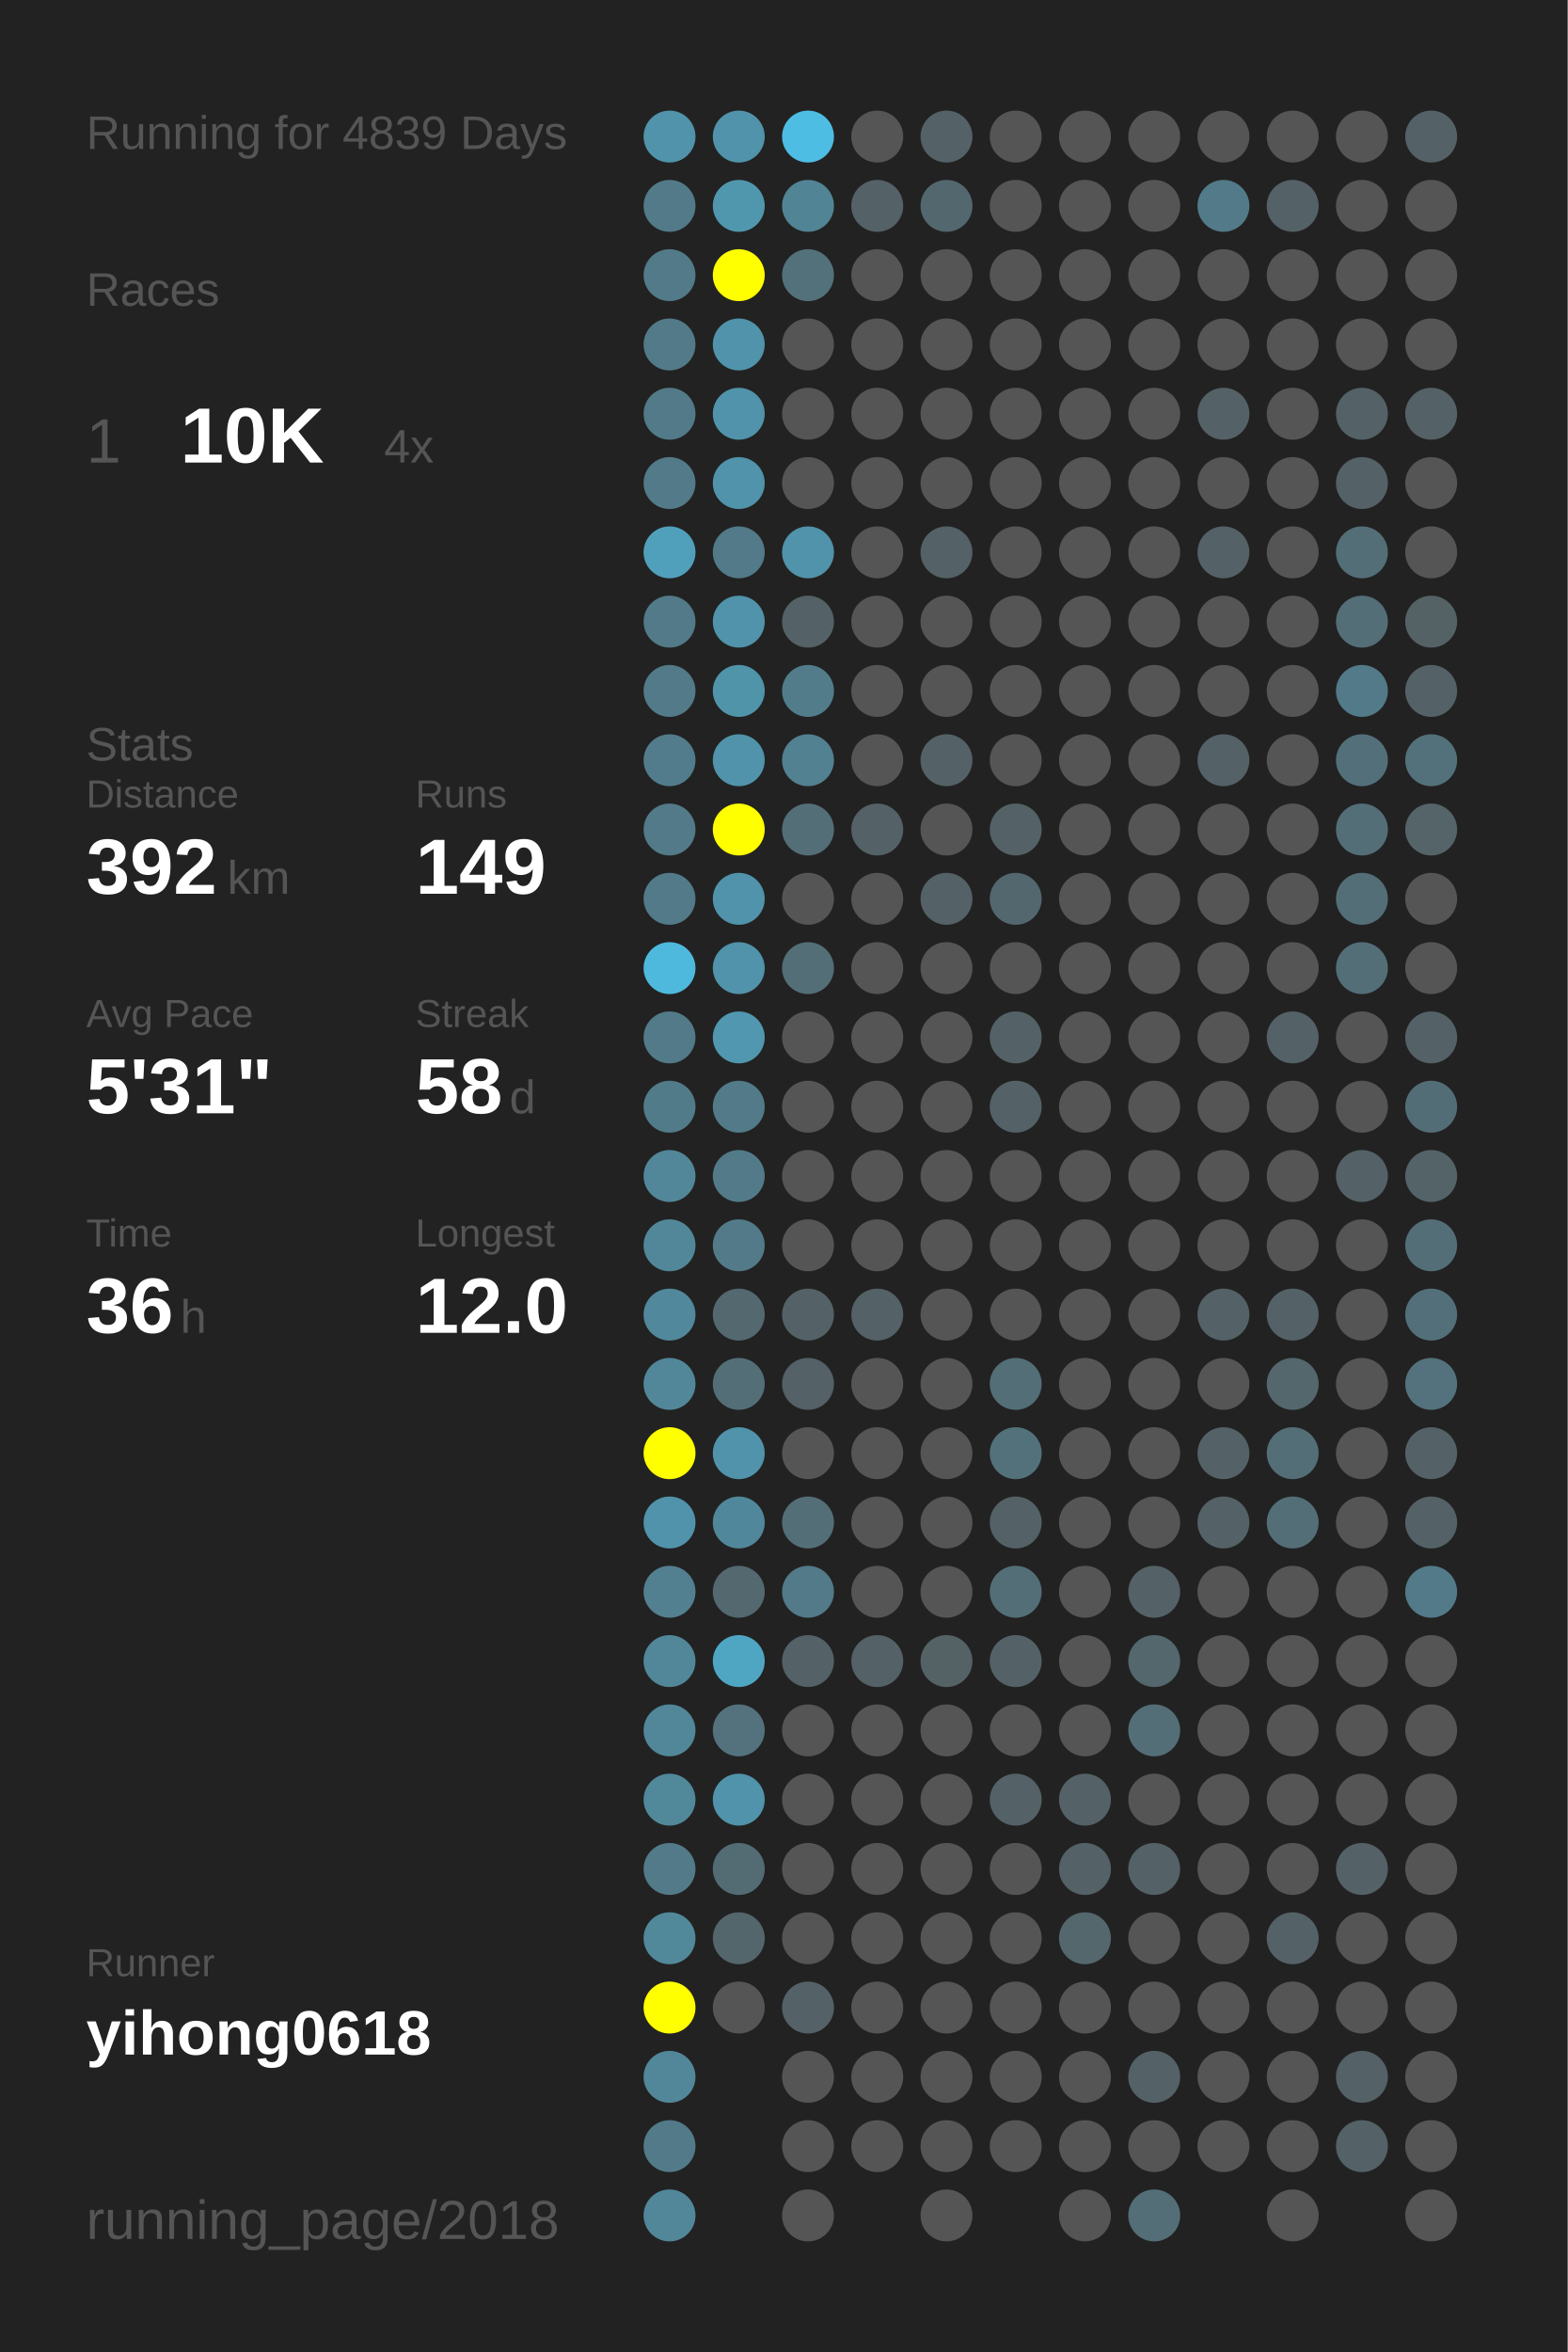
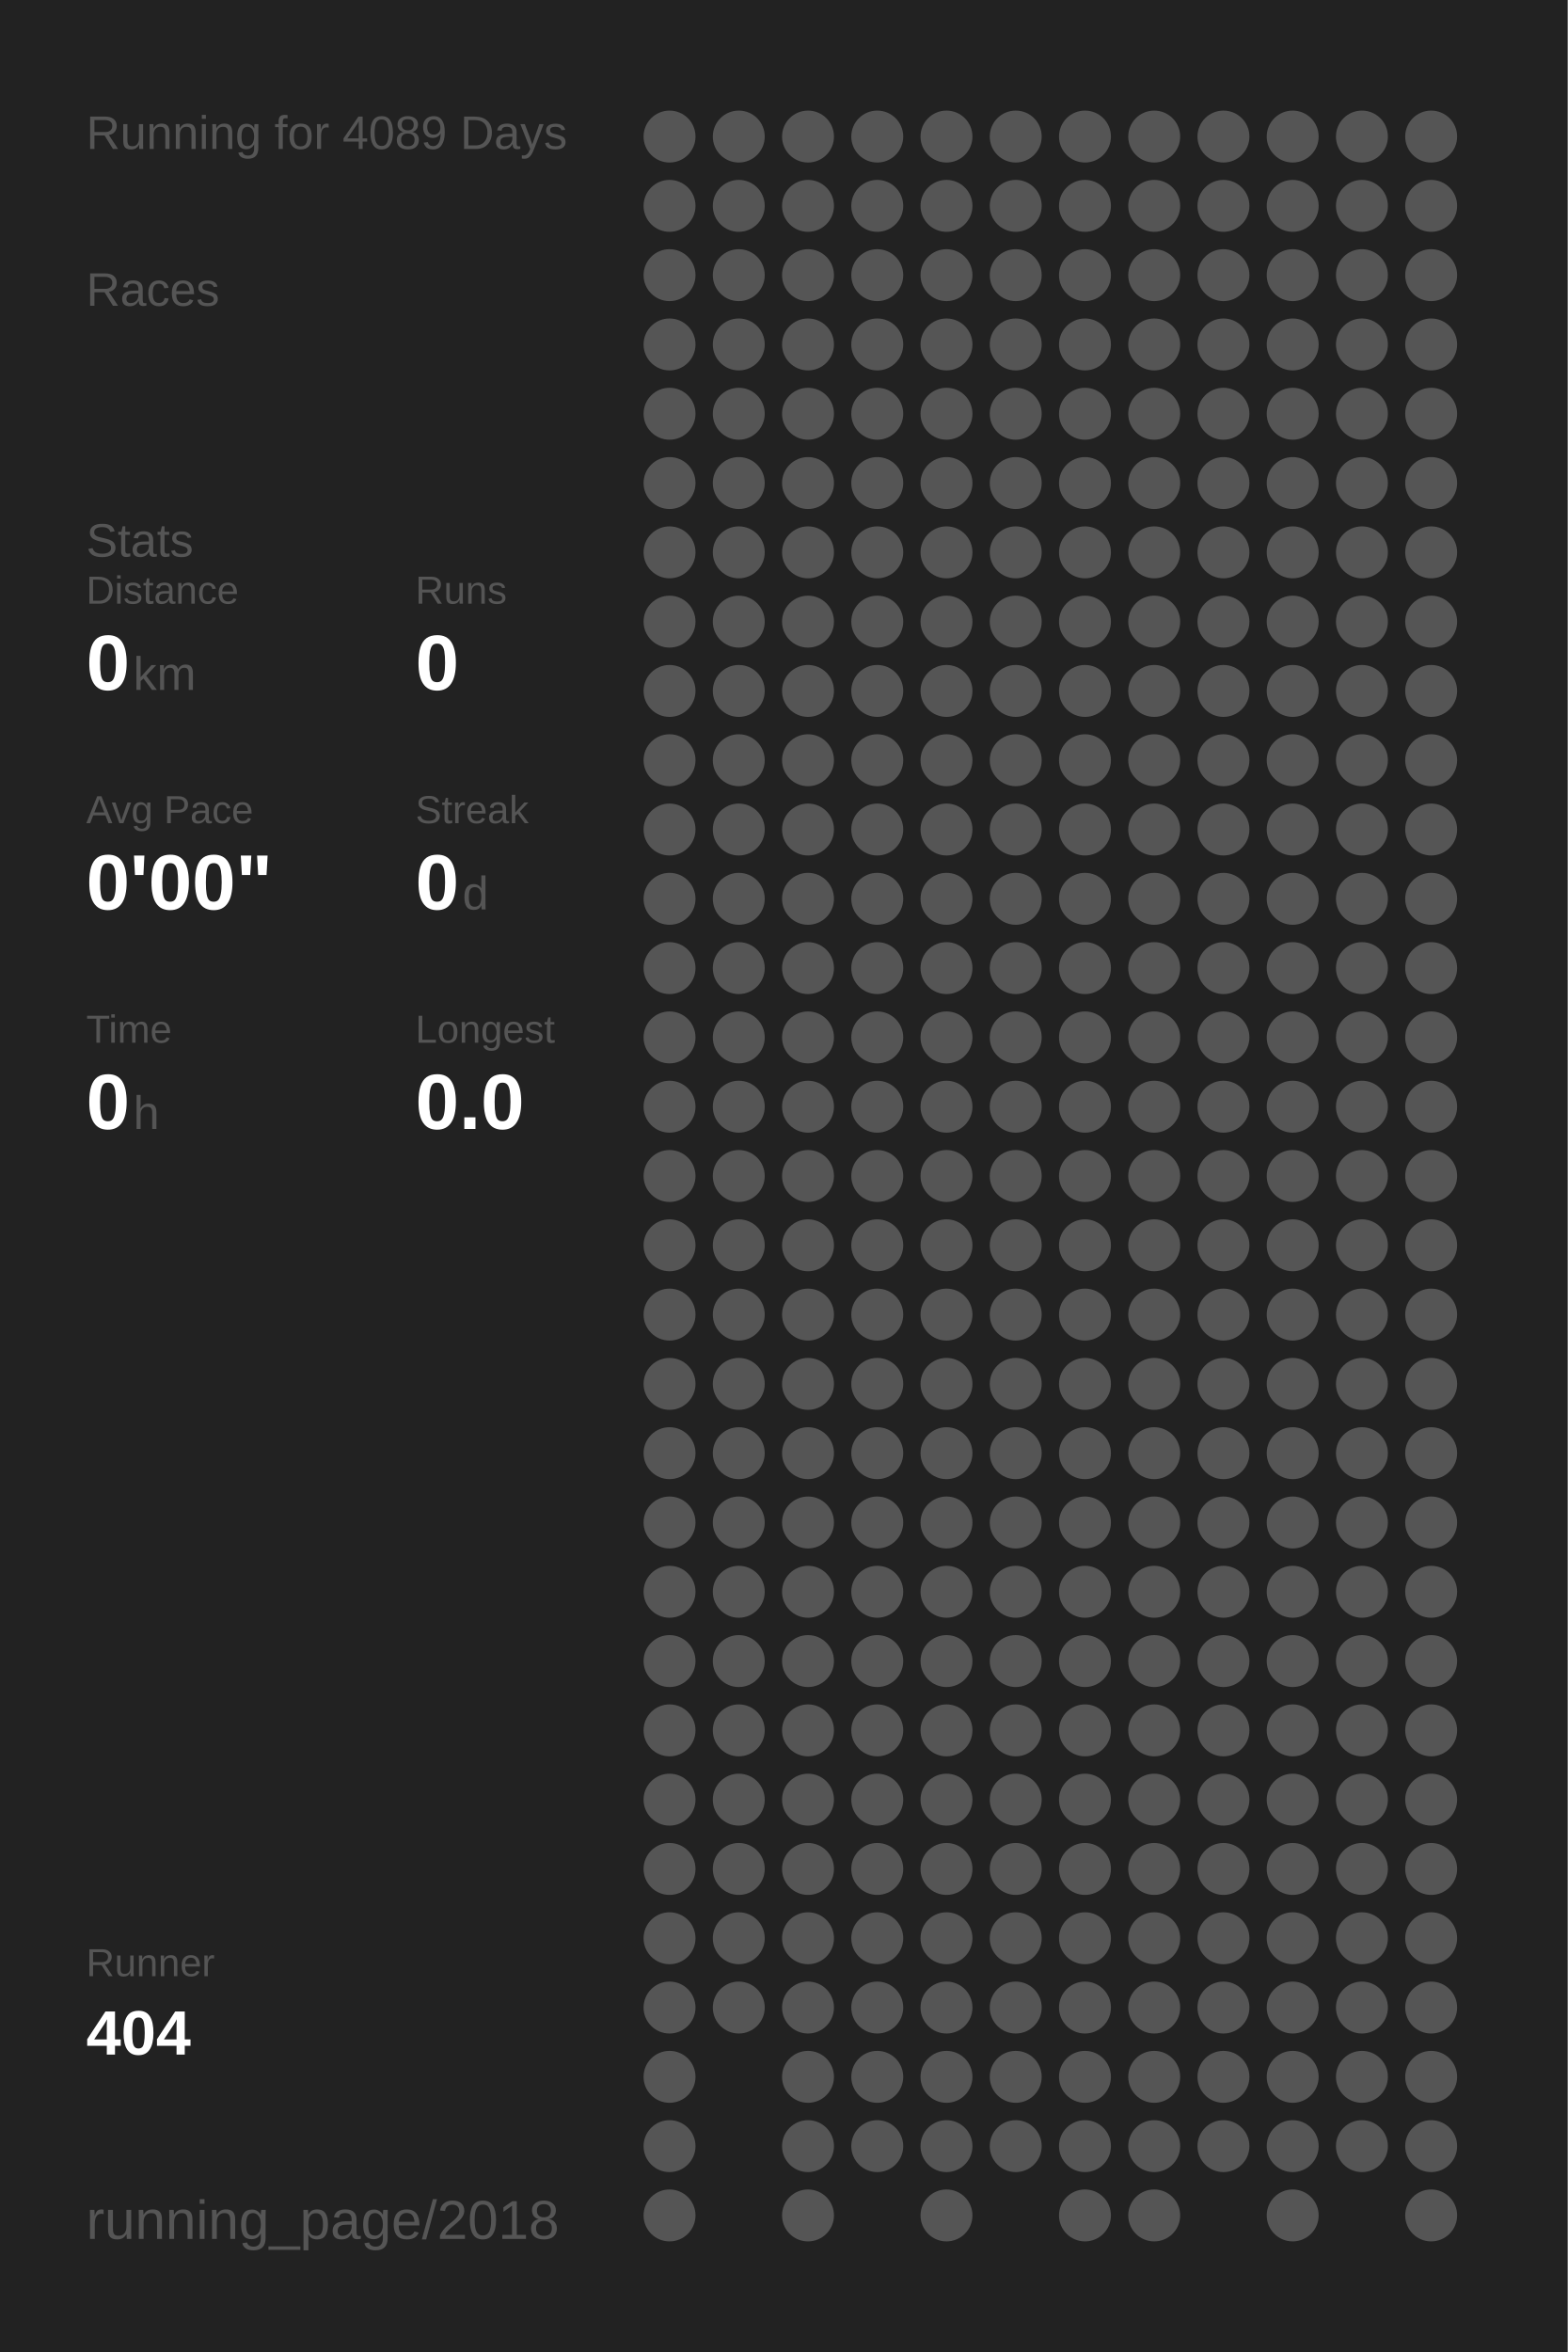
<svg xmlns="http://www.w3.org/2000/svg" baseProfile="full" height="300mm" version="1.1" viewBox="0,0,200,300" width="200mm">
  <defs />
  <rect fill="#222222" height="300" width="200" x="0" y="0" />
-   <text fill="#555555" style="font-size:6px; font-family:Arial;" x="11" y="19">Running for 4839 Days</text>
+   <text fill="#555555" style="font-size:6px; font-family:Arial;" x="11" y="19">Running for 4089 Days</text>
  <text fill="#555555" style="font-size:6px; font-family:Arial;" x="11" y="39">Races</text>
-   <text fill="#555555" style="font-size:8px; font-family:Arial;" x="11" y="59">1</text>
-   <text fill="#FFFFFF" style="font-size:10px; font-family:Arial; font-weight:bold;" x="23" y="59">10K</text>
-   <text fill="#555555" style="font-size:6px; font-family:Arial;" x="49" y="59">4x</text>
-   <text fill="#555555" style="font-size:6px; font-family:Arial;" x="11" y="97">Stats</text>
-   <text fill="#555555" style="font-size:5px; font-family:Arial;" x="11" y="103">Distance</text>
-   <text fill="#FFFFFF" style="font-size:10px; font-family:Arial; font-weight:bold;" x="11" y="114">392</text>
-   <text fill="#555555" style="font-size:6px; font-family:Arial;" x="29" y="114">km</text>
-   <text fill="#555555" style="font-size:5px; font-family:Arial;" x="53" y="103">Runs</text>
-   <text fill="#FFFFFF" style="font-size:10px; font-family:Arial; font-weight:bold;" x="53" y="114">149</text>
-   <text fill="#555555" style="font-size:5px; font-family:Arial;" x="11" y="131">Avg Pace</text>
-   <text fill="#FFFFFF" style="font-size:10px; font-family:Arial; font-weight:bold;" x="11" y="142">5'31"</text>
-   <text fill="#555555" style="font-size:5px; font-family:Arial;" x="53" y="131">Streak</text>
-   <text fill="#FFFFFF" style="font-size:10px; font-family:Arial; font-weight:bold;" x="53" y="142">58</text>
-   <text fill="#555555" style="font-size:6px; font-family:Arial;" x="65" y="142">d</text>
-   <text fill="#555555" style="font-size:5px; font-family:Arial;" x="11" y="159">Time</text>
-   <text fill="#FFFFFF" style="font-size:10px; font-family:Arial; font-weight:bold;" x="11" y="170">36</text>
-   <text fill="#555555" style="font-size:6px; font-family:Arial;" x="23" y="170">h</text>
-   <text fill="#555555" style="font-size:5px; font-family:Arial;" x="53" y="159">Longest</text>
-   <text fill="#FFFFFF" style="font-size:10px; font-family:Arial; font-weight:bold;" x="53" y="170">12.0</text>
+   <text fill="#555555" style="font-size:6px; font-family:Arial;" x="11" y="71">Stats</text>
+   <text fill="#555555" style="font-size:5px; font-family:Arial;" x="11" y="77">Distance</text>
+   <text fill="#FFFFFF" style="font-size:10px; font-family:Arial; font-weight:bold;" x="11" y="88">0</text>
+   <text fill="#555555" style="font-size:6px; font-family:Arial;" x="17" y="88">km</text>
+   <text fill="#555555" style="font-size:5px; font-family:Arial;" x="53" y="77">Runs</text>
+   <text fill="#FFFFFF" style="font-size:10px; font-family:Arial; font-weight:bold;" x="53" y="88">0</text>
+   <text fill="#555555" style="font-size:5px; font-family:Arial;" x="11" y="105">Avg Pace</text>
+   <text fill="#FFFFFF" style="font-size:10px; font-family:Arial; font-weight:bold;" x="11" y="116">0'00"</text>
+   <text fill="#555555" style="font-size:5px; font-family:Arial;" x="53" y="105">Streak</text>
+   <text fill="#FFFFFF" style="font-size:10px; font-family:Arial; font-weight:bold;" x="53" y="116">0</text>
+   <text fill="#555555" style="font-size:6px; font-family:Arial;" x="59" y="116">d</text>
+   <text fill="#555555" style="font-size:5px; font-family:Arial;" x="11" y="133">Time</text>
+   <text fill="#FFFFFF" style="font-size:10px; font-family:Arial; font-weight:bold;" x="11" y="144">0</text>
+   <text fill="#555555" style="font-size:6px; font-family:Arial;" x="17" y="144">h</text>
+   <text fill="#555555" style="font-size:5px; font-family:Arial;" x="53" y="133">Longest</text>
+   <text fill="#FFFFFF" style="font-size:10px; font-family:Arial; font-weight:bold;" x="53" y="144">0.0</text>
  <text fill="#555555" style="font-size:5px; font-family:Arial;" x="11" y="252.065">Runner</text>
-   <text fill="#FFFFFF" style="font-size:8px; font-family:Arial; font-weight:bold;" x="11" y="262.065">yihong0618</text>
+   <text fill="#FFFFFF" style="font-size:8px; font-family:Arial; font-weight:bold;" x="11" y="262.065">404</text>
  <text fill="#555555" style="font-size:7px; font-family:Arial;" x="11" y="285.581">running_page/2018</text>
-   <circle cx="85.417" cy="17.419" fill="#5093aa" r="3.312" />
-   <circle cx="85.417" cy="26.258" fill="#527a88" r="3.312" />
-   <circle cx="85.417" cy="35.097" fill="#527a88" r="3.312" />
-   <circle cx="85.417" cy="43.935" fill="#527a88" r="3.312" />
-   <circle cx="85.417" cy="52.774" fill="#527a88" r="3.312" />
-   <circle cx="85.417" cy="61.613" fill="#527a88" r="3.312" />
-   <circle cx="85.417" cy="70.452" fill="#50a0bb" r="3.312" />
-   <circle cx="85.417" cy="79.29" fill="#527a88" r="3.312" />
-   <circle cx="85.417" cy="88.129" fill="#527a88" r="3.312" />
-   <circle cx="85.417" cy="96.968" fill="#527c8b" r="3.312" />
-   <circle cx="85.417" cy="105.806" fill="#527a88" r="3.312" />
-   <circle cx="85.417" cy="114.645" fill="#527a88" r="3.312" />
-   <circle cx="85.417" cy="123.484" fill="#4eb9dd" r="3.312" />
-   <circle cx="85.417" cy="132.323" fill="#527a88" r="3.312" />
-   <circle cx="85.417" cy="141.161" fill="#527b89" r="3.312" />
-   <circle cx="85.417" cy="150" fill="#518799" r="3.312" />
-   <circle cx="85.417" cy="158.839" fill="#518799" r="3.312" />
-   <circle cx="85.417" cy="167.677" fill="#51889b" r="3.312" />
-   <circle cx="85.417" cy="176.516" fill="#518799" r="3.312" />
-   <circle cx="85.417" cy="185.355" fill="#FFFF00" r="3.312" />
-   <circle cx="85.417" cy="194.194" fill="#5093aa" r="3.312" />
-   <circle cx="85.417" cy="203.032" fill="#528090" r="3.312" />
-   <circle cx="85.417" cy="211.871" fill="#518799" r="3.312" />
-   <circle cx="85.417" cy="220.71" fill="#518799" r="3.312" />
-   <circle cx="85.417" cy="229.548" fill="#51889a" r="3.312" />
-   <circle cx="85.417" cy="238.387" fill="#527a88" r="3.312" />
-   <circle cx="85.417" cy="247.226" fill="#51899b" r="3.312" />
-   <circle cx="85.417" cy="256.065" fill="#FFFF00" r="3.312" />
-   <circle cx="85.417" cy="264.903" fill="#518799" r="3.312" />
-   <circle cx="85.417" cy="273.742" fill="#527a88" r="3.312" />
-   <circle cx="85.417" cy="282.581" fill="#518799" r="3.312" />
-   <circle cx="94.25" cy="17.419" fill="#5093aa" r="3.312" />
-   <circle cx="94.25" cy="26.258" fill="#5097ae" r="3.312" />
-   <circle cx="94.25" cy="35.097" fill="#FFFF00" r="3.312" />
-   <circle cx="94.25" cy="43.935" fill="#5093aa" r="3.312" />
-   <circle cx="94.25" cy="52.774" fill="#5093aa" r="3.312" />
-   <circle cx="94.25" cy="61.613" fill="#5093aa" r="3.312" />
-   <circle cx="94.25" cy="70.452" fill="#527a88" r="3.312" />
-   <circle cx="94.25" cy="79.29" fill="#5093aa" r="3.312" />
-   <circle cx="94.25" cy="88.129" fill="#5094aa" r="3.312" />
-   <circle cx="94.25" cy="96.968" fill="#5093aa" r="3.312" />
-   <circle cx="94.25" cy="105.806" fill="#FFFF00" r="3.312" />
-   <circle cx="94.25" cy="114.645" fill="#5093aa" r="3.312" />
-   <circle cx="94.25" cy="123.484" fill="#5093aa" r="3.312" />
-   <circle cx="94.25" cy="132.323" fill="#5097af" r="3.312" />
-   <circle cx="94.25" cy="141.161" fill="#527a88" r="3.312" />
-   <circle cx="94.25" cy="150" fill="#527a88" r="3.312" />
-   <circle cx="94.25" cy="158.839" fill="#527a88" r="3.312" />
-   <circle cx="94.25" cy="167.677" fill="#53686f" r="3.312" />
-   <circle cx="94.25" cy="176.516" fill="#536e77" r="3.312" />
-   <circle cx="94.25" cy="185.355" fill="#5093aa" r="3.312" />
-   <circle cx="94.25" cy="194.194" fill="#51879a" r="3.312" />
-   <circle cx="94.25" cy="203.032" fill="#53686f" r="3.312" />
-   <circle cx="94.25" cy="211.871" fill="#4fa6c3" r="3.312" />
-   <circle cx="94.25" cy="220.71" fill="#53727d" r="3.312" />
-   <circle cx="94.25" cy="229.548" fill="#5093aa" r="3.312" />
-   <circle cx="94.25" cy="238.387" fill="#536c74" r="3.312" />
-   <circle cx="94.25" cy="247.226" fill="#53666c" r="3.312" />
+   <circle cx="85.417" cy="17.419" fill="#555555" r="3.312" />
+   <circle cx="85.417" cy="26.258" fill="#555555" r="3.312" />
+   <circle cx="85.417" cy="35.097" fill="#555555" r="3.312" />
+   <circle cx="85.417" cy="43.935" fill="#555555" r="3.312" />
+   <circle cx="85.417" cy="52.774" fill="#555555" r="3.312" />
+   <circle cx="85.417" cy="61.613" fill="#555555" r="3.312" />
+   <circle cx="85.417" cy="70.452" fill="#555555" r="3.312" />
+   <circle cx="85.417" cy="79.29" fill="#555555" r="3.312" />
+   <circle cx="85.417" cy="88.129" fill="#555555" r="3.312" />
+   <circle cx="85.417" cy="96.968" fill="#555555" r="3.312" />
+   <circle cx="85.417" cy="105.806" fill="#555555" r="3.312" />
+   <circle cx="85.417" cy="114.645" fill="#555555" r="3.312" />
+   <circle cx="85.417" cy="123.484" fill="#555555" r="3.312" />
+   <circle cx="85.417" cy="132.323" fill="#555555" r="3.312" />
+   <circle cx="85.417" cy="141.161" fill="#555555" r="3.312" />
+   <circle cx="85.417" cy="150" fill="#555555" r="3.312" />
+   <circle cx="85.417" cy="158.839" fill="#555555" r="3.312" />
+   <circle cx="85.417" cy="167.677" fill="#555555" r="3.312" />
+   <circle cx="85.417" cy="176.516" fill="#555555" r="3.312" />
+   <circle cx="85.417" cy="185.355" fill="#555555" r="3.312" />
+   <circle cx="85.417" cy="194.194" fill="#555555" r="3.312" />
+   <circle cx="85.417" cy="203.032" fill="#555555" r="3.312" />
+   <circle cx="85.417" cy="211.871" fill="#555555" r="3.312" />
+   <circle cx="85.417" cy="220.71" fill="#555555" r="3.312" />
+   <circle cx="85.417" cy="229.548" fill="#555555" r="3.312" />
+   <circle cx="85.417" cy="238.387" fill="#555555" r="3.312" />
+   <circle cx="85.417" cy="247.226" fill="#555555" r="3.312" />
+   <circle cx="85.417" cy="256.065" fill="#555555" r="3.312" />
+   <circle cx="85.417" cy="264.903" fill="#555555" r="3.312" />
+   <circle cx="85.417" cy="273.742" fill="#555555" r="3.312" />
+   <circle cx="85.417" cy="282.581" fill="#555555" r="3.312" />
+   <circle cx="94.25" cy="17.419" fill="#555555" r="3.312" />
+   <circle cx="94.25" cy="26.258" fill="#555555" r="3.312" />
+   <circle cx="94.25" cy="35.097" fill="#555555" r="3.312" />
+   <circle cx="94.25" cy="43.935" fill="#555555" r="3.312" />
+   <circle cx="94.25" cy="52.774" fill="#555555" r="3.312" />
+   <circle cx="94.25" cy="61.613" fill="#555555" r="3.312" />
+   <circle cx="94.25" cy="70.452" fill="#555555" r="3.312" />
+   <circle cx="94.25" cy="79.29" fill="#555555" r="3.312" />
+   <circle cx="94.25" cy="88.129" fill="#555555" r="3.312" />
+   <circle cx="94.25" cy="96.968" fill="#555555" r="3.312" />
+   <circle cx="94.25" cy="105.806" fill="#555555" r="3.312" />
+   <circle cx="94.25" cy="114.645" fill="#555555" r="3.312" />
+   <circle cx="94.25" cy="123.484" fill="#555555" r="3.312" />
+   <circle cx="94.25" cy="132.323" fill="#555555" r="3.312" />
+   <circle cx="94.25" cy="141.161" fill="#555555" r="3.312" />
+   <circle cx="94.25" cy="150" fill="#555555" r="3.312" />
+   <circle cx="94.25" cy="158.839" fill="#555555" r="3.312" />
+   <circle cx="94.25" cy="167.677" fill="#555555" r="3.312" />
+   <circle cx="94.25" cy="176.516" fill="#555555" r="3.312" />
+   <circle cx="94.25" cy="185.355" fill="#555555" r="3.312" />
+   <circle cx="94.25" cy="194.194" fill="#555555" r="3.312" />
+   <circle cx="94.25" cy="203.032" fill="#555555" r="3.312" />
+   <circle cx="94.25" cy="211.871" fill="#555555" r="3.312" />
+   <circle cx="94.25" cy="220.71" fill="#555555" r="3.312" />
+   <circle cx="94.25" cy="229.548" fill="#555555" r="3.312" />
+   <circle cx="94.25" cy="238.387" fill="#555555" r="3.312" />
+   <circle cx="94.25" cy="247.226" fill="#555555" r="3.312" />
  <circle cx="94.25" cy="256.065" fill="#555555" r="3.312" />
-   <circle cx="103.083" cy="17.419" fill="#4ebde3" r="3.312" />
-   <circle cx="103.083" cy="26.258" fill="#518495" r="3.312" />
-   <circle cx="103.083" cy="35.097" fill="#53717b" r="3.312" />
+   <circle cx="103.083" cy="17.419" fill="#555555" r="3.312" />
+   <circle cx="103.083" cy="26.258" fill="#555555" r="3.312" />
+   <circle cx="103.083" cy="35.097" fill="#555555" r="3.312" />
  <circle cx="103.083" cy="43.935" fill="#555555" r="3.312" />
  <circle cx="103.083" cy="52.774" fill="#555555" r="3.312" />
  <circle cx="103.083" cy="61.613" fill="#555555" r="3.312" />
-   <circle cx="103.083" cy="70.452" fill="#5093aa" r="3.312" />
-   <circle cx="103.083" cy="79.29" fill="#546166" r="3.312" />
-   <circle cx="103.083" cy="88.129" fill="#527c8a" r="3.312" />
-   <circle cx="103.083" cy="96.968" fill="#528191" r="3.312" />
-   <circle cx="103.083" cy="105.806" fill="#536e77" r="3.312" />
+   <circle cx="103.083" cy="70.452" fill="#555555" r="3.312" />
+   <circle cx="103.083" cy="79.29" fill="#555555" r="3.312" />
+   <circle cx="103.083" cy="88.129" fill="#555555" r="3.312" />
+   <circle cx="103.083" cy="96.968" fill="#555555" r="3.312" />
+   <circle cx="103.083" cy="105.806" fill="#555555" r="3.312" />
  <circle cx="103.083" cy="114.645" fill="#555555" r="3.312" />
-   <circle cx="103.083" cy="123.484" fill="#536e77" r="3.312" />
+   <circle cx="103.083" cy="123.484" fill="#555555" r="3.312" />
  <circle cx="103.083" cy="132.323" fill="#555555" r="3.312" />
  <circle cx="103.083" cy="141.161" fill="#555555" r="3.312" />
  <circle cx="103.083" cy="150" fill="#555555" r="3.312" />
  <circle cx="103.083" cy="158.839" fill="#555555" r="3.312" />
-   <circle cx="103.083" cy="167.677" fill="#546166" r="3.312" />
-   <circle cx="103.083" cy="176.516" fill="#546166" r="3.312" />
+   <circle cx="103.083" cy="167.677" fill="#555555" r="3.312" />
+   <circle cx="103.083" cy="176.516" fill="#555555" r="3.312" />
  <circle cx="103.083" cy="185.355" fill="#555555" r="3.312" />
-   <circle cx="103.083" cy="194.194" fill="#536e77" r="3.312" />
-   <circle cx="103.083" cy="203.032" fill="#527a88" r="3.312" />
-   <circle cx="103.083" cy="211.871" fill="#546166" r="3.312" />
+   <circle cx="103.083" cy="194.194" fill="#555555" r="3.312" />
+   <circle cx="103.083" cy="203.032" fill="#555555" r="3.312" />
+   <circle cx="103.083" cy="211.871" fill="#555555" r="3.312" />
  <circle cx="103.083" cy="220.71" fill="#555555" r="3.312" />
  <circle cx="103.083" cy="229.548" fill="#555555" r="3.312" />
  <circle cx="103.083" cy="238.387" fill="#555555" r="3.312" />
  <circle cx="103.083" cy="247.226" fill="#555555" r="3.312" />
-   <circle cx="103.083" cy="256.065" fill="#546166" r="3.312" />
+   <circle cx="103.083" cy="256.065" fill="#555555" r="3.312" />
  <circle cx="103.083" cy="264.903" fill="#555555" r="3.312" />
  <circle cx="103.083" cy="273.742" fill="#555555" r="3.312" />
  <circle cx="103.083" cy="282.581" fill="#555555" r="3.312" />
  <circle cx="111.917" cy="17.419" fill="#555555" r="3.312" />
-   <circle cx="111.917" cy="26.258" fill="#546166" r="3.312" />
+   <circle cx="111.917" cy="26.258" fill="#555555" r="3.312" />
  <circle cx="111.917" cy="35.097" fill="#555555" r="3.312" />
  <circle cx="111.917" cy="43.935" fill="#555555" r="3.312" />
  <circle cx="111.917" cy="52.774" fill="#555555" r="3.312" />
  <circle cx="111.917" cy="61.613" fill="#555555" r="3.312" />
  <circle cx="111.917" cy="70.452" fill="#555555" r="3.312" />
  <circle cx="111.917" cy="79.29" fill="#555555" r="3.312" />
  <circle cx="111.917" cy="88.129" fill="#555555" r="3.312" />
  <circle cx="111.917" cy="96.968" fill="#555555" r="3.312" />
-   <circle cx="111.917" cy="105.806" fill="#546166" r="3.312" />
+   <circle cx="111.917" cy="105.806" fill="#555555" r="3.312" />
  <circle cx="111.917" cy="114.645" fill="#555555" r="3.312" />
  <circle cx="111.917" cy="123.484" fill="#555555" r="3.312" />
  <circle cx="111.917" cy="132.323" fill="#555555" r="3.312" />
  <circle cx="111.917" cy="141.161" fill="#555555" r="3.312" />
  <circle cx="111.917" cy="150" fill="#555555" r="3.312" />
  <circle cx="111.917" cy="158.839" fill="#555555" r="3.312" />
-   <circle cx="111.917" cy="167.677" fill="#546166" r="3.312" />
+   <circle cx="111.917" cy="167.677" fill="#555555" r="3.312" />
  <circle cx="111.917" cy="176.516" fill="#555555" r="3.312" />
  <circle cx="111.917" cy="185.355" fill="#555555" r="3.312" />
  <circle cx="111.917" cy="194.194" fill="#555555" r="3.312" />
  <circle cx="111.917" cy="203.032" fill="#555555" r="3.312" />
-   <circle cx="111.917" cy="211.871" fill="#546166" r="3.312" />
+   <circle cx="111.917" cy="211.871" fill="#555555" r="3.312" />
  <circle cx="111.917" cy="220.71" fill="#555555" r="3.312" />
  <circle cx="111.917" cy="229.548" fill="#555555" r="3.312" />
  <circle cx="111.917" cy="238.387" fill="#555555" r="3.312" />
  <circle cx="111.917" cy="247.226" fill="#555555" r="3.312" />
  <circle cx="111.917" cy="256.065" fill="#555555" r="3.312" />
  <circle cx="111.917" cy="264.903" fill="#555555" r="3.312" />
  <circle cx="111.917" cy="273.742" fill="#555555" r="3.312" />
-   <circle cx="120.75" cy="17.419" fill="#546166" r="3.312" />
-   <circle cx="120.75" cy="26.258" fill="#53676e" r="3.312" />
+   <circle cx="120.75" cy="17.419" fill="#555555" r="3.312" />
+   <circle cx="120.75" cy="26.258" fill="#555555" r="3.312" />
  <circle cx="120.75" cy="35.097" fill="#555555" r="3.312" />
  <circle cx="120.75" cy="43.935" fill="#555555" r="3.312" />
  <circle cx="120.75" cy="52.774" fill="#555555" r="3.312" />
  <circle cx="120.75" cy="61.613" fill="#555555" r="3.312" />
-   <circle cx="120.75" cy="70.452" fill="#546166" r="3.312" />
+   <circle cx="120.75" cy="70.452" fill="#555555" r="3.312" />
  <circle cx="120.75" cy="79.29" fill="#555555" r="3.312" />
  <circle cx="120.75" cy="88.129" fill="#555555" r="3.312" />
-   <circle cx="120.75" cy="96.968" fill="#546166" r="3.312" />
+   <circle cx="120.75" cy="96.968" fill="#555555" r="3.312" />
  <circle cx="120.75" cy="105.806" fill="#555555" r="3.312" />
-   <circle cx="120.75" cy="114.645" fill="#546166" r="3.312" />
+   <circle cx="120.75" cy="114.645" fill="#555555" r="3.312" />
  <circle cx="120.75" cy="123.484" fill="#555555" r="3.312" />
  <circle cx="120.75" cy="132.323" fill="#555555" r="3.312" />
  <circle cx="120.75" cy="141.161" fill="#555555" r="3.312" />
  <circle cx="120.75" cy="150" fill="#555555" r="3.312" />
  <circle cx="120.75" cy="158.839" fill="#555555" r="3.312" />
  <circle cx="120.75" cy="167.677" fill="#555555" r="3.312" />
  <circle cx="120.75" cy="176.516" fill="#555555" r="3.312" />
  <circle cx="120.75" cy="185.355" fill="#555555" r="3.312" />
  <circle cx="120.75" cy="194.194" fill="#555555" r="3.312" />
  <circle cx="120.75" cy="203.032" fill="#555555" r="3.312" />
-   <circle cx="120.75" cy="211.871" fill="#546266" r="3.312" />
+   <circle cx="120.75" cy="211.871" fill="#555555" r="3.312" />
  <circle cx="120.75" cy="220.71" fill="#555555" r="3.312" />
  <circle cx="120.75" cy="229.548" fill="#555555" r="3.312" />
  <circle cx="120.75" cy="238.387" fill="#555555" r="3.312" />
  <circle cx="120.75" cy="247.226" fill="#555555" r="3.312" />
  <circle cx="120.75" cy="256.065" fill="#555555" r="3.312" />
  <circle cx="120.75" cy="264.903" fill="#555555" r="3.312" />
  <circle cx="120.75" cy="273.742" fill="#555555" r="3.312" />
  <circle cx="120.75" cy="282.581" fill="#555555" r="3.312" />
  <circle cx="129.583" cy="17.419" fill="#555555" r="3.312" />
  <circle cx="129.583" cy="26.258" fill="#555555" r="3.312" />
  <circle cx="129.583" cy="35.097" fill="#555555" r="3.312" />
  <circle cx="129.583" cy="43.935" fill="#555555" r="3.312" />
  <circle cx="129.583" cy="52.774" fill="#555555" r="3.312" />
  <circle cx="129.583" cy="61.613" fill="#555555" r="3.312" />
  <circle cx="129.583" cy="70.452" fill="#555555" r="3.312" />
  <circle cx="129.583" cy="79.29" fill="#555555" r="3.312" />
  <circle cx="129.583" cy="88.129" fill="#555555" r="3.312" />
  <circle cx="129.583" cy="96.968" fill="#555555" r="3.312" />
-   <circle cx="129.583" cy="105.806" fill="#546166" r="3.312" />
-   <circle cx="129.583" cy="114.645" fill="#53676e" r="3.312" />
+   <circle cx="129.583" cy="105.806" fill="#555555" r="3.312" />
+   <circle cx="129.583" cy="114.645" fill="#555555" r="3.312" />
  <circle cx="129.583" cy="123.484" fill="#555555" r="3.312" />
-   <circle cx="129.583" cy="132.323" fill="#546166" r="3.312" />
-   <circle cx="129.583" cy="141.161" fill="#546166" r="3.312" />
+   <circle cx="129.583" cy="132.323" fill="#555555" r="3.312" />
+   <circle cx="129.583" cy="141.161" fill="#555555" r="3.312" />
  <circle cx="129.583" cy="150" fill="#555555" r="3.312" />
  <circle cx="129.583" cy="158.839" fill="#555555" r="3.312" />
  <circle cx="129.583" cy="167.677" fill="#555555" r="3.312" />
-   <circle cx="129.583" cy="176.516" fill="#536e77" r="3.312" />
-   <circle cx="129.583" cy="185.355" fill="#53717b" r="3.312" />
-   <circle cx="129.583" cy="194.194" fill="#546166" r="3.312" />
-   <circle cx="129.583" cy="203.032" fill="#536e77" r="3.312" />
-   <circle cx="129.583" cy="211.871" fill="#546166" r="3.312" />
+   <circle cx="129.583" cy="176.516" fill="#555555" r="3.312" />
+   <circle cx="129.583" cy="185.355" fill="#555555" r="3.312" />
+   <circle cx="129.583" cy="194.194" fill="#555555" r="3.312" />
+   <circle cx="129.583" cy="203.032" fill="#555555" r="3.312" />
+   <circle cx="129.583" cy="211.871" fill="#555555" r="3.312" />
  <circle cx="129.583" cy="220.71" fill="#555555" r="3.312" />
-   <circle cx="129.583" cy="229.548" fill="#546267" r="3.312" />
+   <circle cx="129.583" cy="229.548" fill="#555555" r="3.312" />
  <circle cx="129.583" cy="238.387" fill="#555555" r="3.312" />
  <circle cx="129.583" cy="247.226" fill="#555555" r="3.312" />
  <circle cx="129.583" cy="256.065" fill="#555555" r="3.312" />
  <circle cx="129.583" cy="264.903" fill="#555555" r="3.312" />
  <circle cx="129.583" cy="273.742" fill="#555555" r="3.312" />
  <circle cx="138.417" cy="17.419" fill="#555555" r="3.312" />
  <circle cx="138.417" cy="26.258" fill="#555555" r="3.312" />
  <circle cx="138.417" cy="35.097" fill="#555555" r="3.312" />
  <circle cx="138.417" cy="43.935" fill="#555555" r="3.312" />
  <circle cx="138.417" cy="52.774" fill="#555555" r="3.312" />
  <circle cx="138.417" cy="61.613" fill="#555555" r="3.312" />
  <circle cx="138.417" cy="70.452" fill="#555555" r="3.312" />
  <circle cx="138.417" cy="79.29" fill="#555555" r="3.312" />
  <circle cx="138.417" cy="88.129" fill="#555555" r="3.312" />
  <circle cx="138.417" cy="96.968" fill="#555555" r="3.312" />
  <circle cx="138.417" cy="105.806" fill="#555555" r="3.312" />
  <circle cx="138.417" cy="114.645" fill="#555555" r="3.312" />
  <circle cx="138.417" cy="123.484" fill="#555555" r="3.312" />
  <circle cx="138.417" cy="132.323" fill="#555555" r="3.312" />
  <circle cx="138.417" cy="141.161" fill="#555555" r="3.312" />
  <circle cx="138.417" cy="150" fill="#555555" r="3.312" />
  <circle cx="138.417" cy="158.839" fill="#555555" r="3.312" />
  <circle cx="138.417" cy="167.677" fill="#555555" r="3.312" />
  <circle cx="138.417" cy="176.516" fill="#555555" r="3.312" />
  <circle cx="138.417" cy="185.355" fill="#555555" r="3.312" />
  <circle cx="138.417" cy="194.194" fill="#555555" r="3.312" />
  <circle cx="138.417" cy="203.032" fill="#555555" r="3.312" />
  <circle cx="138.417" cy="211.871" fill="#555555" r="3.312" />
  <circle cx="138.417" cy="220.71" fill="#555555" r="3.312" />
-   <circle cx="138.417" cy="229.548" fill="#546166" r="3.312" />
-   <circle cx="138.417" cy="238.387" fill="#546166" r="3.312" />
-   <circle cx="138.417" cy="247.226" fill="#53676d" r="3.312" />
+   <circle cx="138.417" cy="229.548" fill="#555555" r="3.312" />
+   <circle cx="138.417" cy="238.387" fill="#555555" r="3.312" />
+   <circle cx="138.417" cy="247.226" fill="#555555" r="3.312" />
  <circle cx="138.417" cy="256.065" fill="#555555" r="3.312" />
  <circle cx="138.417" cy="264.903" fill="#555555" r="3.312" />
  <circle cx="138.417" cy="273.742" fill="#555555" r="3.312" />
  <circle cx="138.417" cy="282.581" fill="#555555" r="3.312" />
  <circle cx="147.25" cy="17.419" fill="#555555" r="3.312" />
  <circle cx="147.25" cy="26.258" fill="#555555" r="3.312" />
  <circle cx="147.25" cy="35.097" fill="#555555" r="3.312" />
  <circle cx="147.25" cy="43.935" fill="#555555" r="3.312" />
  <circle cx="147.25" cy="52.774" fill="#555555" r="3.312" />
  <circle cx="147.25" cy="61.613" fill="#555555" r="3.312" />
  <circle cx="147.25" cy="70.452" fill="#555555" r="3.312" />
  <circle cx="147.25" cy="79.29" fill="#555555" r="3.312" />
  <circle cx="147.25" cy="88.129" fill="#555555" r="3.312" />
  <circle cx="147.25" cy="96.968" fill="#555555" r="3.312" />
  <circle cx="147.25" cy="105.806" fill="#555555" r="3.312" />
  <circle cx="147.25" cy="114.645" fill="#555555" r="3.312" />
  <circle cx="147.25" cy="123.484" fill="#555555" r="3.312" />
  <circle cx="147.25" cy="132.323" fill="#555555" r="3.312" />
  <circle cx="147.25" cy="141.161" fill="#555555" r="3.312" />
  <circle cx="147.25" cy="150" fill="#555555" r="3.312" />
  <circle cx="147.25" cy="158.839" fill="#555555" r="3.312" />
  <circle cx="147.25" cy="167.677" fill="#555555" r="3.312" />
  <circle cx="147.25" cy="176.516" fill="#555555" r="3.312" />
  <circle cx="147.25" cy="185.355" fill="#555555" r="3.312" />
  <circle cx="147.25" cy="194.194" fill="#555555" r="3.312" />
-   <circle cx="147.25" cy="203.032" fill="#546166" r="3.312" />
-   <circle cx="147.25" cy="211.871" fill="#53676d" r="3.312" />
-   <circle cx="147.25" cy="220.71" fill="#536e77" r="3.312" />
+   <circle cx="147.25" cy="203.032" fill="#555555" r="3.312" />
+   <circle cx="147.25" cy="211.871" fill="#555555" r="3.312" />
+   <circle cx="147.25" cy="220.71" fill="#555555" r="3.312" />
  <circle cx="147.25" cy="229.548" fill="#555555" r="3.312" />
-   <circle cx="147.25" cy="238.387" fill="#546166" r="3.312" />
+   <circle cx="147.25" cy="238.387" fill="#555555" r="3.312" />
  <circle cx="147.25" cy="247.226" fill="#555555" r="3.312" />
  <circle cx="147.25" cy="256.065" fill="#555555" r="3.312" />
-   <circle cx="147.25" cy="264.903" fill="#546166" r="3.312" />
+   <circle cx="147.25" cy="264.903" fill="#555555" r="3.312" />
  <circle cx="147.25" cy="273.742" fill="#555555" r="3.312" />
-   <circle cx="147.25" cy="282.581" fill="#536e77" r="3.312" />
+   <circle cx="147.25" cy="282.581" fill="#555555" r="3.312" />
  <circle cx="156.083" cy="17.419" fill="#555555" r="3.312" />
-   <circle cx="156.083" cy="26.258" fill="#527a88" r="3.312" />
+   <circle cx="156.083" cy="26.258" fill="#555555" r="3.312" />
  <circle cx="156.083" cy="35.097" fill="#555555" r="3.312" />
  <circle cx="156.083" cy="43.935" fill="#555555" r="3.312" />
-   <circle cx="156.083" cy="52.774" fill="#546166" r="3.312" />
+   <circle cx="156.083" cy="52.774" fill="#555555" r="3.312" />
  <circle cx="156.083" cy="61.613" fill="#555555" r="3.312" />
-   <circle cx="156.083" cy="70.452" fill="#546166" r="3.312" />
+   <circle cx="156.083" cy="70.452" fill="#555555" r="3.312" />
  <circle cx="156.083" cy="79.29" fill="#555555" r="3.312" />
  <circle cx="156.083" cy="88.129" fill="#555555" r="3.312" />
-   <circle cx="156.083" cy="96.968" fill="#546166" r="3.312" />
+   <circle cx="156.083" cy="96.968" fill="#555555" r="3.312" />
  <circle cx="156.083" cy="105.806" fill="#555555" r="3.312" />
  <circle cx="156.083" cy="114.645" fill="#555555" r="3.312" />
  <circle cx="156.083" cy="123.484" fill="#555555" r="3.312" />
  <circle cx="156.083" cy="132.323" fill="#555555" r="3.312" />
  <circle cx="156.083" cy="141.161" fill="#555555" r="3.312" />
  <circle cx="156.083" cy="150" fill="#555555" r="3.312" />
  <circle cx="156.083" cy="158.839" fill="#555555" r="3.312" />
-   <circle cx="156.083" cy="167.677" fill="#546166" r="3.312" />
+   <circle cx="156.083" cy="167.677" fill="#555555" r="3.312" />
  <circle cx="156.083" cy="176.516" fill="#555555" r="3.312" />
-   <circle cx="156.083" cy="185.355" fill="#546166" r="3.312" />
-   <circle cx="156.083" cy="194.194" fill="#546166" r="3.312" />
+   <circle cx="156.083" cy="185.355" fill="#555555" r="3.312" />
+   <circle cx="156.083" cy="194.194" fill="#555555" r="3.312" />
  <circle cx="156.083" cy="203.032" fill="#555555" r="3.312" />
  <circle cx="156.083" cy="211.871" fill="#555555" r="3.312" />
  <circle cx="156.083" cy="220.71" fill="#555555" r="3.312" />
  <circle cx="156.083" cy="229.548" fill="#555555" r="3.312" />
  <circle cx="156.083" cy="238.387" fill="#555555" r="3.312" />
  <circle cx="156.083" cy="247.226" fill="#555555" r="3.312" />
  <circle cx="156.083" cy="256.065" fill="#555555" r="3.312" />
  <circle cx="156.083" cy="264.903" fill="#555555" r="3.312" />
  <circle cx="156.083" cy="273.742" fill="#555555" r="3.312" />
  <circle cx="164.917" cy="17.419" fill="#555555" r="3.312" />
-   <circle cx="164.917" cy="26.258" fill="#546166" r="3.312" />
+   <circle cx="164.917" cy="26.258" fill="#555555" r="3.312" />
  <circle cx="164.917" cy="35.097" fill="#555555" r="3.312" />
  <circle cx="164.917" cy="43.935" fill="#555555" r="3.312" />
  <circle cx="164.917" cy="52.774" fill="#555555" r="3.312" />
  <circle cx="164.917" cy="61.613" fill="#555555" r="3.312" />
  <circle cx="164.917" cy="70.452" fill="#555555" r="3.312" />
  <circle cx="164.917" cy="79.29" fill="#555555" r="3.312" />
  <circle cx="164.917" cy="88.129" fill="#555555" r="3.312" />
  <circle cx="164.917" cy="96.968" fill="#555555" r="3.312" />
  <circle cx="164.917" cy="105.806" fill="#555555" r="3.312" />
  <circle cx="164.917" cy="114.645" fill="#555555" r="3.312" />
  <circle cx="164.917" cy="123.484" fill="#555555" r="3.312" />
-   <circle cx="164.917" cy="132.323" fill="#546166" r="3.312" />
+   <circle cx="164.917" cy="132.323" fill="#555555" r="3.312" />
  <circle cx="164.917" cy="141.161" fill="#555555" r="3.312" />
  <circle cx="164.917" cy="150" fill="#555555" r="3.312" />
  <circle cx="164.917" cy="158.839" fill="#555555" r="3.312" />
-   <circle cx="164.917" cy="167.677" fill="#546267" r="3.312" />
-   <circle cx="164.917" cy="176.516" fill="#53676d" r="3.312" />
-   <circle cx="164.917" cy="185.355" fill="#536e77" r="3.312" />
-   <circle cx="164.917" cy="194.194" fill="#536e77" r="3.312" />
+   <circle cx="164.917" cy="167.677" fill="#555555" r="3.312" />
+   <circle cx="164.917" cy="176.516" fill="#555555" r="3.312" />
+   <circle cx="164.917" cy="185.355" fill="#555555" r="3.312" />
+   <circle cx="164.917" cy="194.194" fill="#555555" r="3.312" />
  <circle cx="164.917" cy="203.032" fill="#555555" r="3.312" />
  <circle cx="164.917" cy="211.871" fill="#555555" r="3.312" />
  <circle cx="164.917" cy="220.71" fill="#555555" r="3.312" />
  <circle cx="164.917" cy="229.548" fill="#555555" r="3.312" />
  <circle cx="164.917" cy="238.387" fill="#555555" r="3.312" />
-   <circle cx="164.917" cy="247.226" fill="#546166" r="3.312" />
+   <circle cx="164.917" cy="247.226" fill="#555555" r="3.312" />
  <circle cx="164.917" cy="256.065" fill="#555555" r="3.312" />
  <circle cx="164.917" cy="264.903" fill="#555555" r="3.312" />
  <circle cx="164.917" cy="273.742" fill="#555555" r="3.312" />
  <circle cx="164.917" cy="282.581" fill="#555555" r="3.312" />
  <circle cx="173.75" cy="17.419" fill="#555555" r="3.312" />
  <circle cx="173.75" cy="26.258" fill="#555555" r="3.312" />
  <circle cx="173.75" cy="35.097" fill="#555555" r="3.312" />
  <circle cx="173.75" cy="43.935" fill="#555555" r="3.312" />
-   <circle cx="173.75" cy="52.774" fill="#546166" r="3.312" />
-   <circle cx="173.75" cy="61.613" fill="#546166" r="3.312" />
-   <circle cx="173.75" cy="70.452" fill="#536e77" r="3.312" />
-   <circle cx="173.75" cy="79.29" fill="#536e77" r="3.312" />
-   <circle cx="173.75" cy="88.129" fill="#527a88" r="3.312" />
-   <circle cx="173.75" cy="96.968" fill="#53707a" r="3.312" />
-   <circle cx="173.75" cy="105.806" fill="#536e77" r="3.312" />
-   <circle cx="173.75" cy="114.645" fill="#536e77" r="3.312" />
-   <circle cx="173.75" cy="123.484" fill="#536e77" r="3.312" />
+   <circle cx="173.75" cy="52.774" fill="#555555" r="3.312" />
+   <circle cx="173.75" cy="61.613" fill="#555555" r="3.312" />
+   <circle cx="173.75" cy="70.452" fill="#555555" r="3.312" />
+   <circle cx="173.75" cy="79.29" fill="#555555" r="3.312" />
+   <circle cx="173.75" cy="88.129" fill="#555555" r="3.312" />
+   <circle cx="173.75" cy="96.968" fill="#555555" r="3.312" />
+   <circle cx="173.75" cy="105.806" fill="#555555" r="3.312" />
+   <circle cx="173.75" cy="114.645" fill="#555555" r="3.312" />
+   <circle cx="173.75" cy="123.484" fill="#555555" r="3.312" />
  <circle cx="173.75" cy="132.323" fill="#555555" r="3.312" />
  <circle cx="173.75" cy="141.161" fill="#555555" r="3.312" />
-   <circle cx="173.75" cy="150" fill="#546166" r="3.312" />
+   <circle cx="173.75" cy="150" fill="#555555" r="3.312" />
  <circle cx="173.75" cy="158.839" fill="#555555" r="3.312" />
  <circle cx="173.75" cy="167.677" fill="#555555" r="3.312" />
  <circle cx="173.75" cy="176.516" fill="#555555" r="3.312" />
  <circle cx="173.75" cy="185.355" fill="#555555" r="3.312" />
  <circle cx="173.75" cy="194.194" fill="#555555" r="3.312" />
  <circle cx="173.75" cy="203.032" fill="#555555" r="3.312" />
  <circle cx="173.75" cy="211.871" fill="#555555" r="3.312" />
  <circle cx="173.75" cy="220.71" fill="#555555" r="3.312" />
  <circle cx="173.75" cy="229.548" fill="#555555" r="3.312" />
-   <circle cx="173.75" cy="238.387" fill="#546166" r="3.312" />
+   <circle cx="173.75" cy="238.387" fill="#555555" r="3.312" />
  <circle cx="173.75" cy="247.226" fill="#555555" r="3.312" />
  <circle cx="173.75" cy="256.065" fill="#555555" r="3.312" />
-   <circle cx="173.75" cy="264.903" fill="#546166" r="3.312" />
-   <circle cx="173.75" cy="273.742" fill="#546166" r="3.312" />
-   <circle cx="182.583" cy="17.419" fill="#546166" r="3.312" />
+   <circle cx="173.75" cy="264.903" fill="#555555" r="3.312" />
+   <circle cx="173.75" cy="273.742" fill="#555555" r="3.312" />
+   <circle cx="182.583" cy="17.419" fill="#555555" r="3.312" />
  <circle cx="182.583" cy="26.258" fill="#555555" r="3.312" />
  <circle cx="182.583" cy="35.097" fill="#555555" r="3.312" />
  <circle cx="182.583" cy="43.935" fill="#555555" r="3.312" />
-   <circle cx="182.583" cy="52.774" fill="#546166" r="3.312" />
+   <circle cx="182.583" cy="52.774" fill="#555555" r="3.312" />
  <circle cx="182.583" cy="61.613" fill="#555555" r="3.312" />
  <circle cx="182.583" cy="70.452" fill="#555555" r="3.312" />
-   <circle cx="182.583" cy="79.29" fill="#546266" r="3.312" />
-   <circle cx="182.583" cy="88.129" fill="#546166" r="3.312" />
-   <circle cx="182.583" cy="96.968" fill="#53717b" r="3.312" />
-   <circle cx="182.583" cy="105.806" fill="#546469" r="3.312" />
+   <circle cx="182.583" cy="79.29" fill="#555555" r="3.312" />
+   <circle cx="182.583" cy="88.129" fill="#555555" r="3.312" />
+   <circle cx="182.583" cy="96.968" fill="#555555" r="3.312" />
+   <circle cx="182.583" cy="105.806" fill="#555555" r="3.312" />
  <circle cx="182.583" cy="114.645" fill="#555555" r="3.312" />
  <circle cx="182.583" cy="123.484" fill="#555555" r="3.312" />
-   <circle cx="182.583" cy="132.323" fill="#546166" r="3.312" />
-   <circle cx="182.583" cy="141.161" fill="#536d76" r="3.312" />
-   <circle cx="182.583" cy="150" fill="#546368" r="3.312" />
-   <circle cx="182.583" cy="158.839" fill="#536e77" r="3.312" />
-   <circle cx="182.583" cy="167.677" fill="#53707a" r="3.312" />
-   <circle cx="182.583" cy="176.516" fill="#53727d" r="3.312" />
-   <circle cx="182.583" cy="185.355" fill="#546166" r="3.312" />
-   <circle cx="182.583" cy="194.194" fill="#546166" r="3.312" />
-   <circle cx="182.583" cy="203.032" fill="#527a88" r="3.312" />
+   <circle cx="182.583" cy="132.323" fill="#555555" r="3.312" />
+   <circle cx="182.583" cy="141.161" fill="#555555" r="3.312" />
+   <circle cx="182.583" cy="150" fill="#555555" r="3.312" />
+   <circle cx="182.583" cy="158.839" fill="#555555" r="3.312" />
+   <circle cx="182.583" cy="167.677" fill="#555555" r="3.312" />
+   <circle cx="182.583" cy="176.516" fill="#555555" r="3.312" />
+   <circle cx="182.583" cy="185.355" fill="#555555" r="3.312" />
+   <circle cx="182.583" cy="194.194" fill="#555555" r="3.312" />
+   <circle cx="182.583" cy="203.032" fill="#555555" r="3.312" />
  <circle cx="182.583" cy="211.871" fill="#555555" r="3.312" />
  <circle cx="182.583" cy="220.71" fill="#555555" r="3.312" />
  <circle cx="182.583" cy="229.548" fill="#555555" r="3.312" />
  <circle cx="182.583" cy="238.387" fill="#555555" r="3.312" />
  <circle cx="182.583" cy="247.226" fill="#555555" r="3.312" />
  <circle cx="182.583" cy="256.065" fill="#555555" r="3.312" />
  <circle cx="182.583" cy="264.903" fill="#555555" r="3.312" />
  <circle cx="182.583" cy="273.742" fill="#555555" r="3.312" />
  <circle cx="182.583" cy="282.581" fill="#555555" r="3.312" />
</svg>
